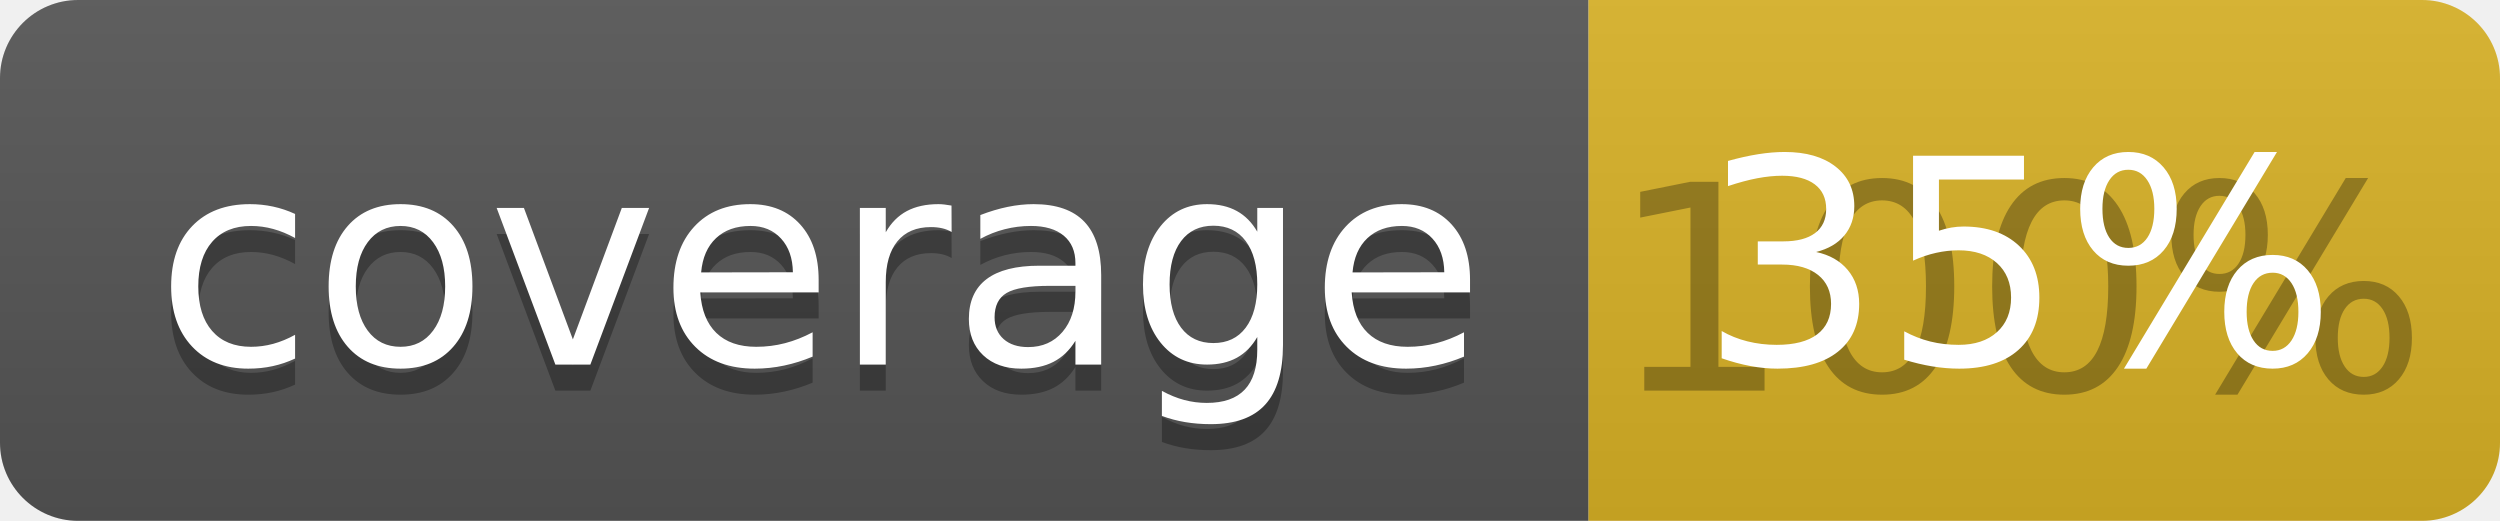
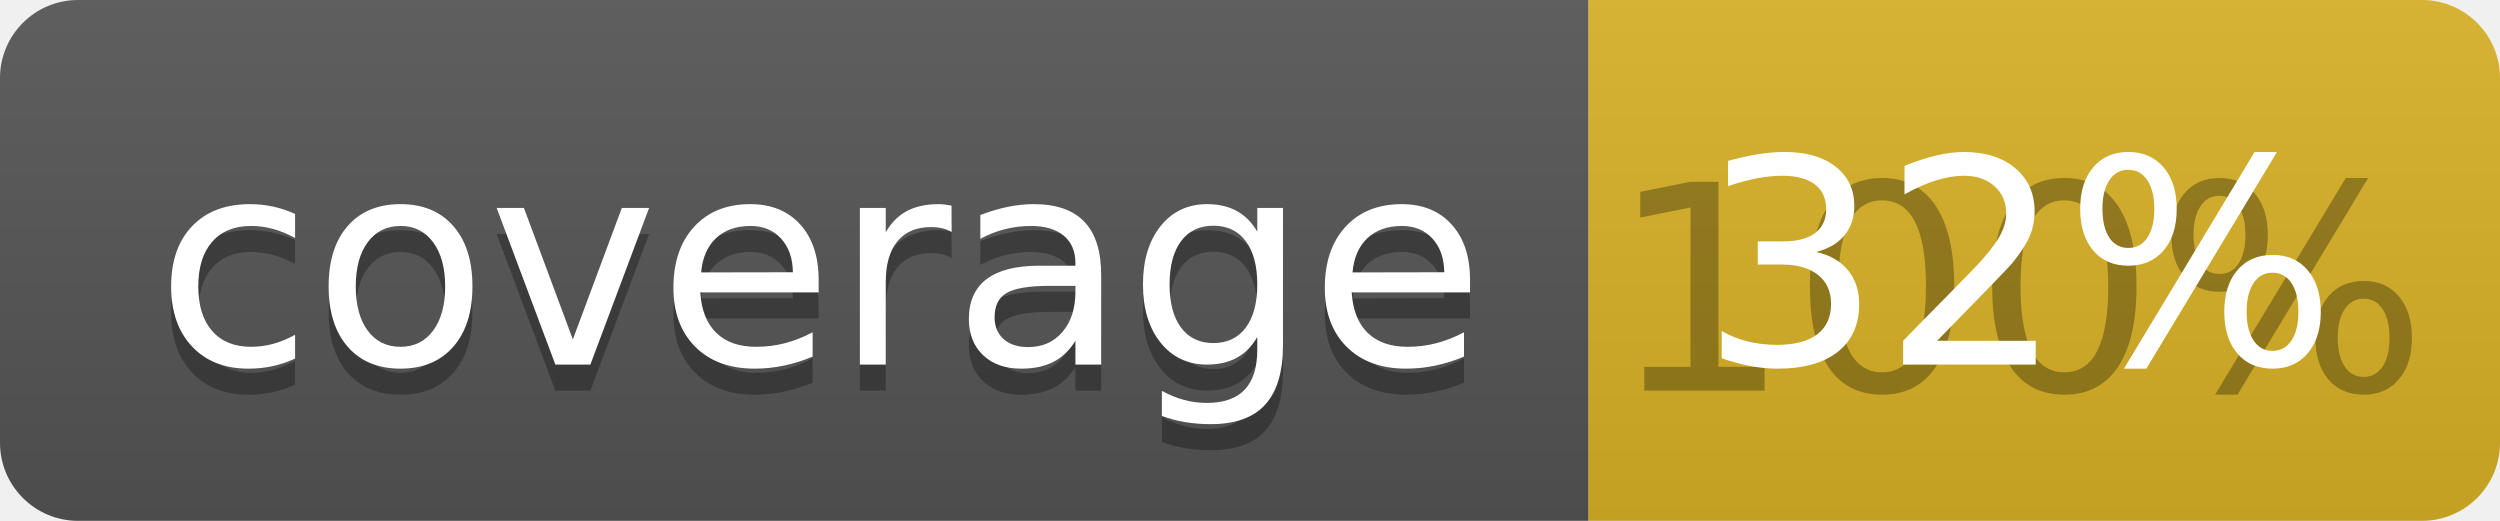
<svg xmlns="http://www.w3.org/2000/svg" width="96" height="20">
  <linearGradient id="b" x2="0" y2="100%">
    <stop offset="0" stop-color="#bbb" stop-opacity=".1" />
    <stop offset="1" stop-opacity=".1" />
  </linearGradient>
  <clipPath id="a">
    <rect width="96" height="20" rx="3" fill="#fff" />
  </clipPath>
  <g clip-path="url(#a)">
    <path fill="#555" d="M0 0h61v20H0z" />
    <path fill="#D9B226" d="M61 0h35v20H61z" />
    <path fill="url(#b)" d="M0 0h96v20H0z" />
  </g>
  <g fill="#fff" text-anchor="middle" font-family="DejaVu Sans,Verdana,Geneva,sans-serif" font-size="110">
    <text x="315" y="150" fill="#010101" fill-opacity=".3" transform="scale(.1)" textLength="510">coverage</text>
    <text x="315" y="140" transform="scale(.1)" textLength="510">coverage</text>
    <text x="775" y="150" fill="#010101" fill-opacity=".3" transform="scale(.1)" textLength="250">100%</text>
-     <text x="775" y="140" transform="scale(.1)" textLength="250">35%</text>
+     <text x="775" y="140" transform="scale(.1)" textLength="250">32%</text>
  </g>
</svg>
